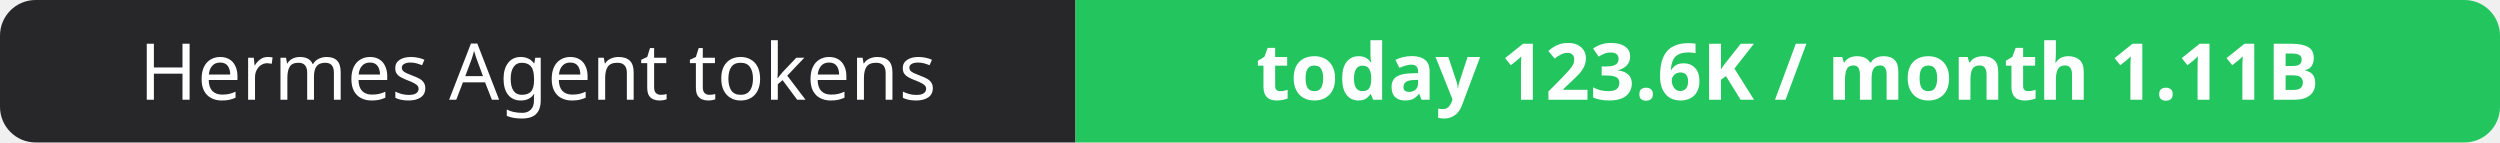
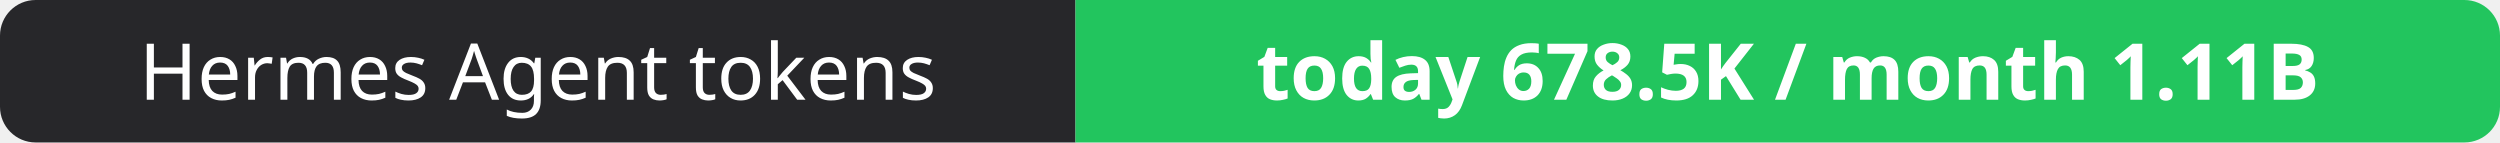
- <svg xmlns="http://www.w3.org/2000/svg" width="351" height="20" role="img" aria-label="Hermes Agent tokens: today 123.6K / month 1.11B">
+ <svg xmlns="http://www.w3.org/2000/svg" width="351" height="20" role="img" aria-label="Hermes Agent tokens: today 678.5K / month 1.11B">
  <clipPath id="r">
    <rect width="351" height="20" rx="5" fill="#fff" />
  </clipPath>
  <g clip-path="url(#r)">
    <rect width="151" height="20" fill="#27272a" />
    <rect x="151" width="200" height="20" fill="#22c55e" />
  </g>
  <g fill="#fff" text-anchor="middle" font-family="Verdana,Geneva,sans-serif" font-size="11">
    <text x="75.5" y="14">Hermes Agent tokens</text>
-     <text x="251.0" y="14" font-weight="700">today 123.6K / month 1.11B</text>
+     <text x="251.0" y="14" font-weight="700">today 678.5K / month 1.11B</text>
  </g>
</svg>
